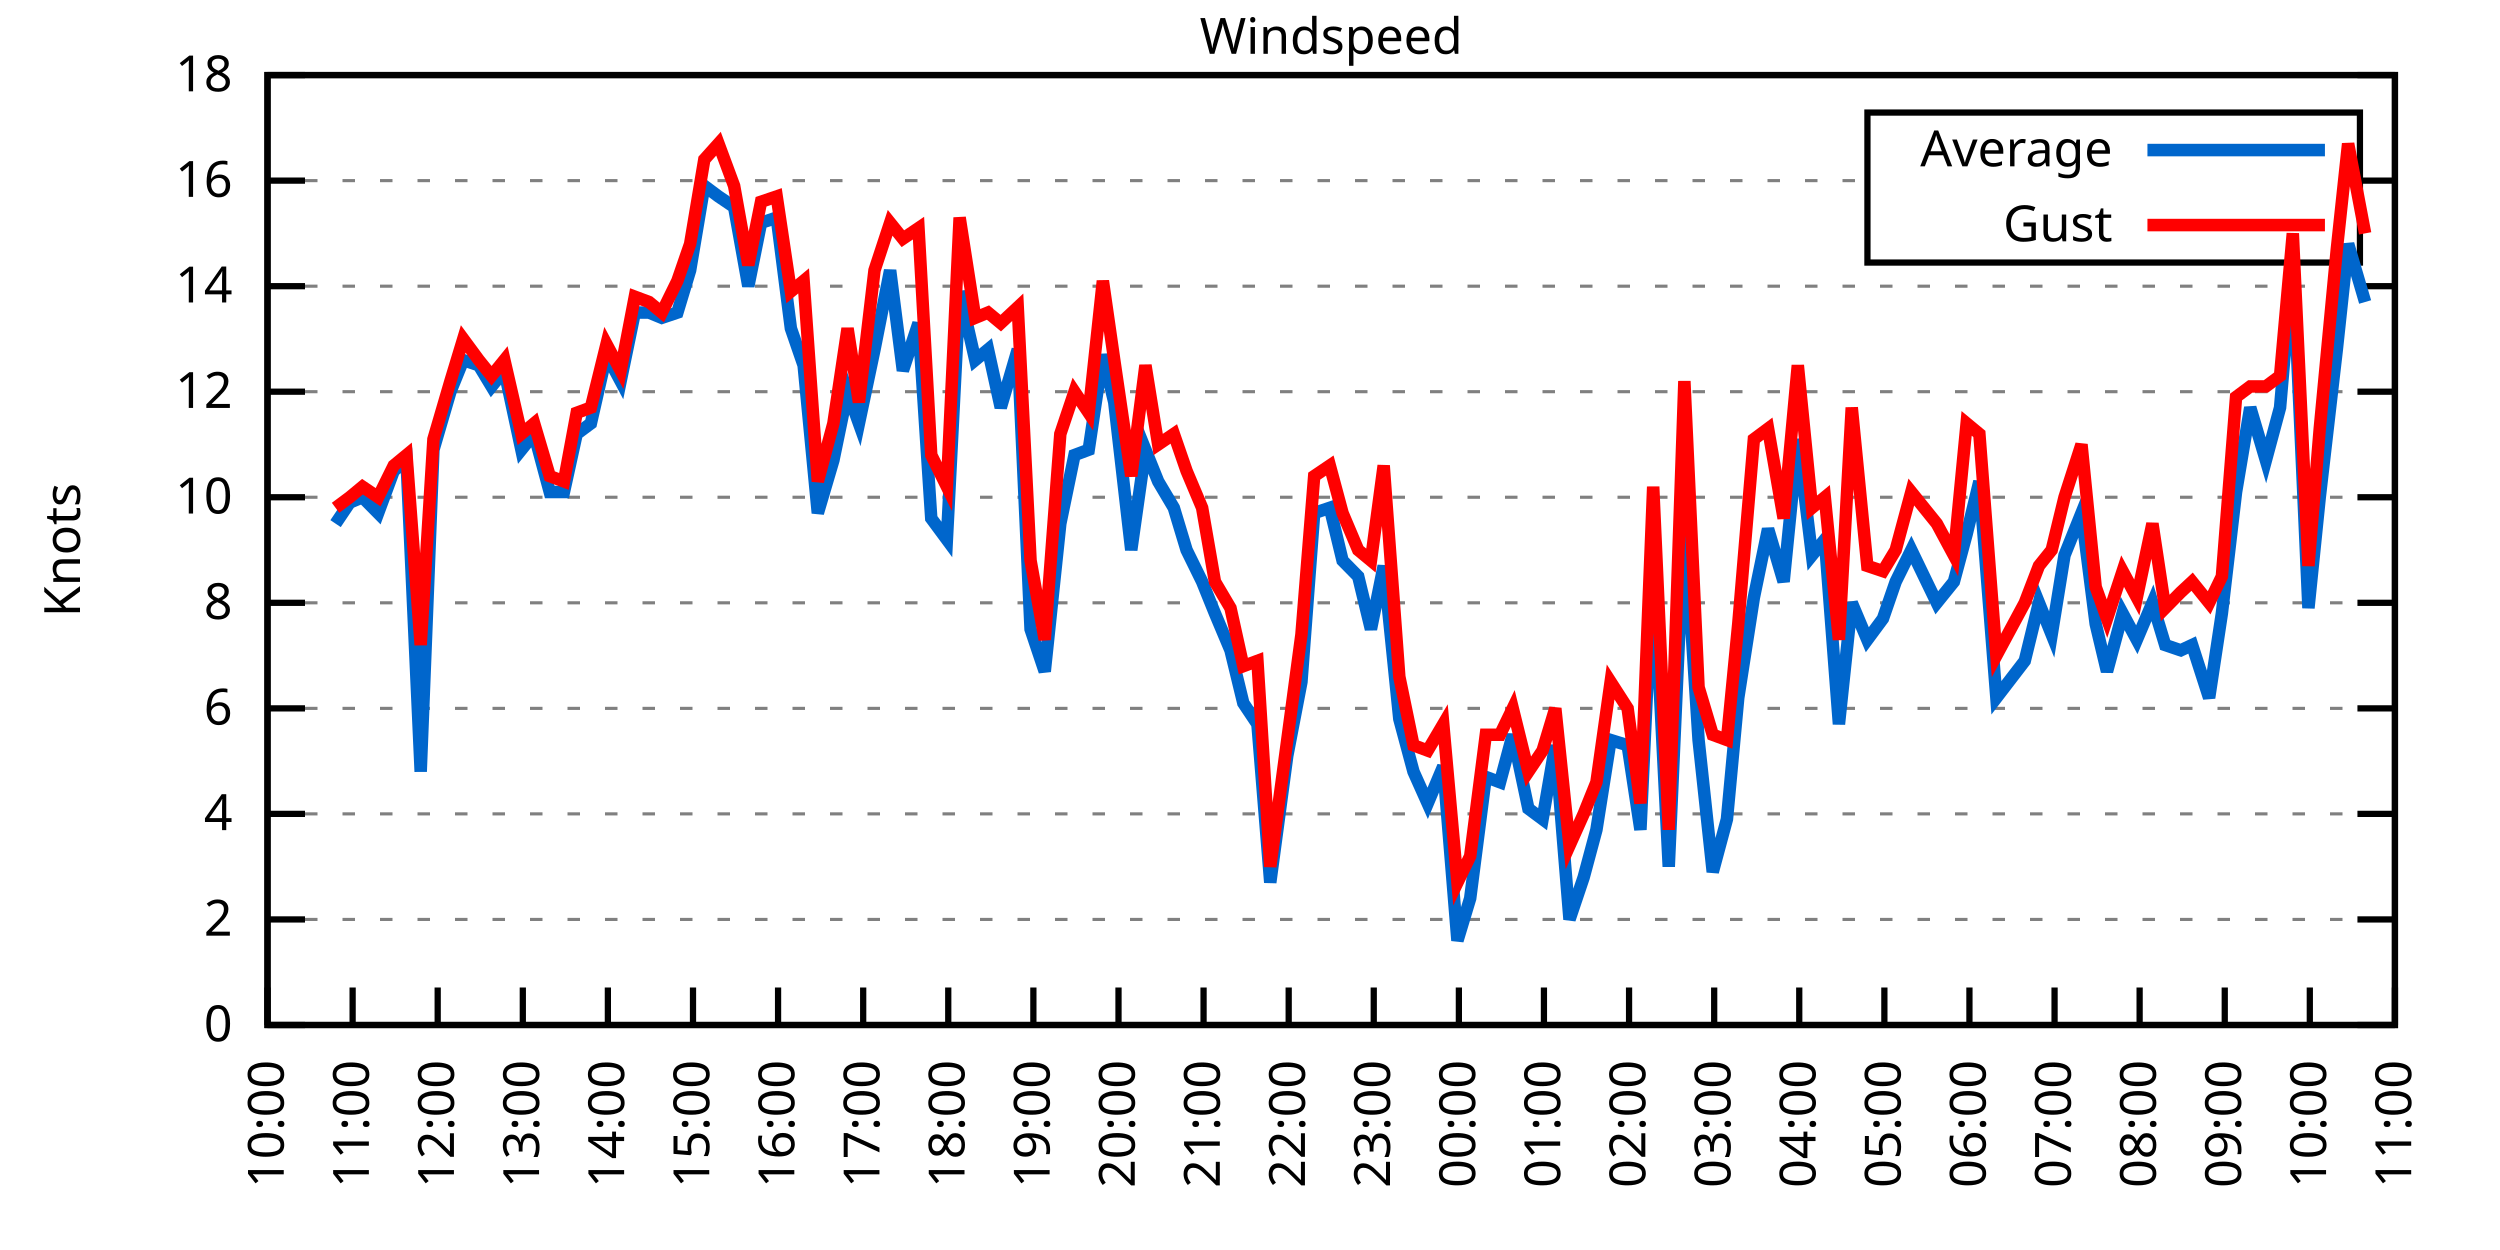
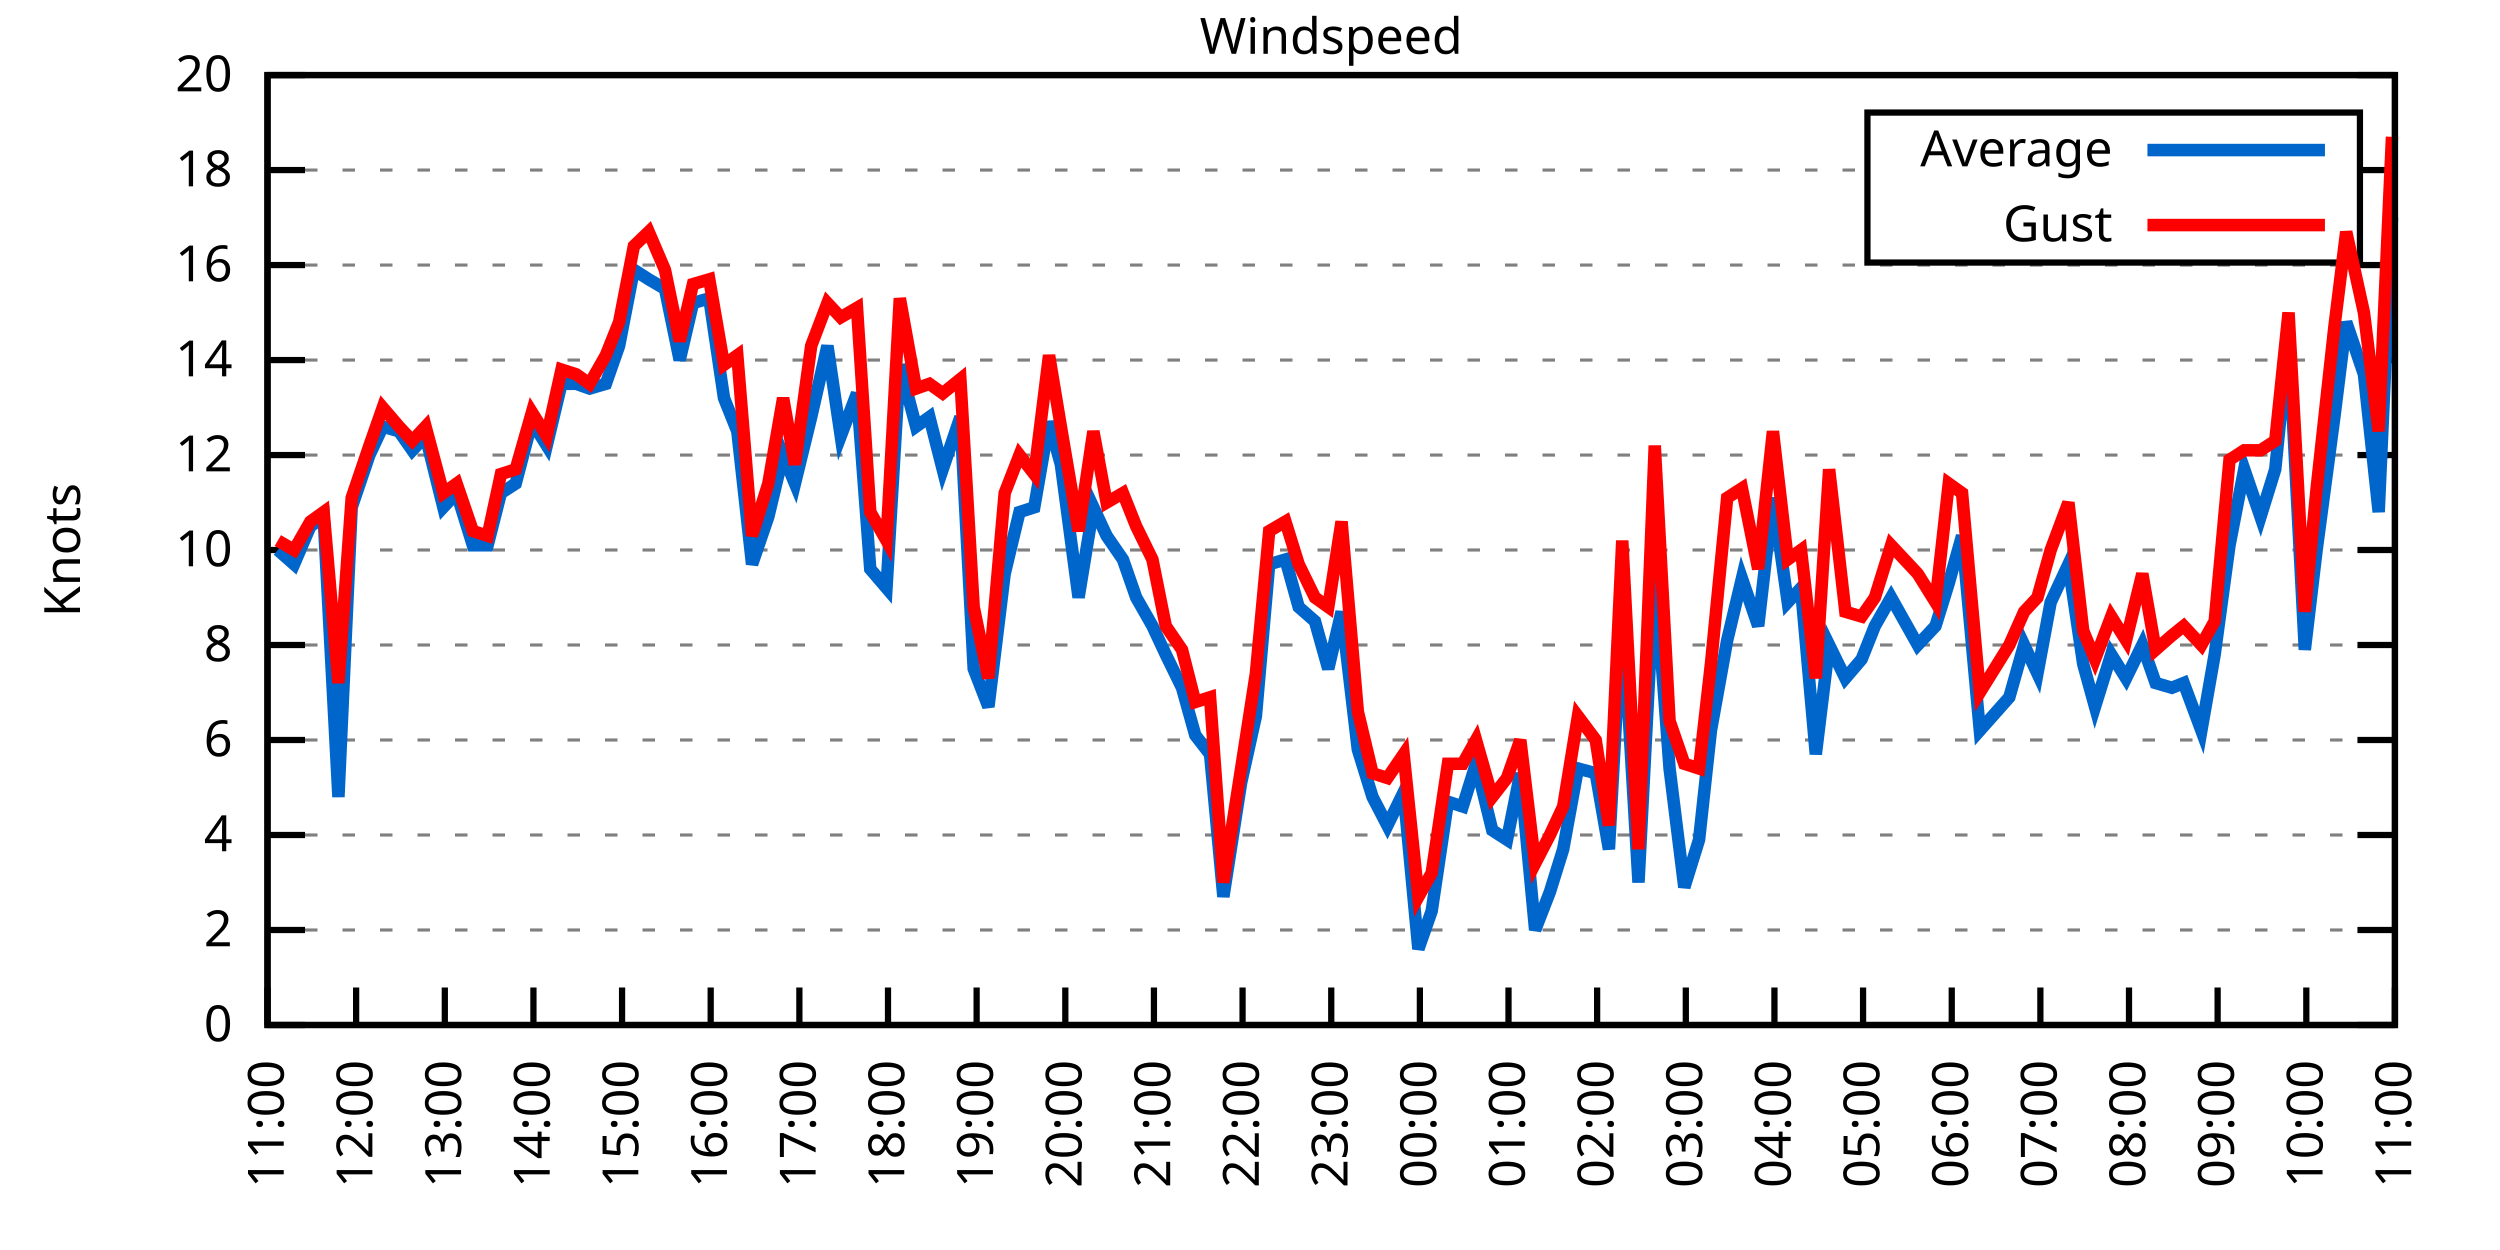
<svg xmlns="http://www.w3.org/2000/svg" xmlns:xlink="http://www.w3.org/1999/xlink" width="400" height="200" viewBox="0 0 400 200">
  <g id="gnuplot_canvas">
    <rect x="0" y="0" width="400" height="200" fill="none" />
    <defs>
      <circle id="gpDot" r="0.5" stroke-width="0.5" stroke="currentColor" />
      <path id="gpPt0" stroke-width="0.333" stroke="currentColor" d="M-1,0 h2 M0,-1 v2" />
      <path id="gpPt1" stroke-width="0.333" stroke="currentColor" d="M-1,-1 L1,1 M1,-1 L-1,1" />
      <path id="gpPt2" stroke-width="0.333" stroke="currentColor" d="M-1,0 L1,0 M0,-1 L0,1 M-1,-1 L1,1 M-1,1 L1,-1" />
      <rect id="gpPt3" stroke-width="0.333" stroke="currentColor" x="-1" y="-1" width="2" height="2" />
      <rect id="gpPt4" stroke-width="0.333" stroke="currentColor" fill="currentColor" x="-1" y="-1" width="2" height="2" />
      <circle id="gpPt5" stroke-width="0.333" stroke="currentColor" cx="0" cy="0" r="1" />
      <use xlink:href="#gpPt5" id="gpPt6" fill="currentColor" stroke="none" />
      <path id="gpPt7" stroke-width="0.333" stroke="currentColor" d="M0,-1.33 L-1.33,0.67 L1.33,0.67 z" />
      <use xlink:href="#gpPt7" id="gpPt8" fill="currentColor" stroke="none" />
      <use xlink:href="#gpPt7" id="gpPt9" stroke="currentColor" transform="rotate(180)" />
      <use xlink:href="#gpPt9" id="gpPt10" fill="currentColor" stroke="none" />
      <use xlink:href="#gpPt3" id="gpPt11" stroke="currentColor" transform="rotate(45)" />
      <use xlink:href="#gpPt11" id="gpPt12" fill="currentColor" stroke="none" />
      <path id="gpPt13" stroke-width="0.333" stroke="currentColor" d="M0,1.330 L1.265,0.411 L0.782,-1.067 L-0.782,-1.076 L-1.265,0.411 z" />
      <use xlink:href="#gpPt13" id="gpPt14" fill="currentColor" stroke="none" />
      <filter id="textbox" filterUnits="objectBoundingBox" x="0" y="0" height="1" width="1">
        <feFlood flood-color="white" flood-opacity="1" result="bgnd" />
        <feComposite in="SourceGraphic" in2="bgnd" operator="atop" />
      </filter>
      <filter id="greybox" filterUnits="objectBoundingBox" x="0" y="0" height="1" width="1">
        <feFlood flood-color="lightgrey" flood-opacity="1" result="grey" />
        <feComposite in="SourceGraphic" in2="grey" operator="atop" />
      </filter>
    </defs>
    <g fill="none" color="white" stroke="currentColor" stroke-width="1.00" stroke-linecap="butt" stroke-linejoin="miter">
</g>
    <g fill="none" color="black" stroke="currentColor" stroke-width="1.00" stroke-linecap="butt" stroke-linejoin="miter">
      <g stroke="none" shape-rendering="crispEdges">
        <polygon fill="rgb(255, 255, 255)" points="42.80,164.00 383.18,164.00 383.18,12.02 42.80,12.02 " />
      </g>
    </g>
    <g fill="none" color="black" stroke="currentColor" stroke-width="1.00" stroke-linecap="butt" stroke-linejoin="miter">
</g>
    <g fill="none" color="black" stroke="black" stroke-width="0.50" stroke-linecap="butt" stroke-linejoin="miter">
</g>
    <g fill="none" color="gray" stroke="currentColor" stroke-width="0.50" stroke-linecap="butt" stroke-linejoin="miter">
      <path stroke="gray" stroke-dasharray="2,4" class="gridline" d="M42.80,164.00 L383.19,164.00  " />
    </g>
    <g fill="none" color="gray" stroke="gray" stroke-width="1.00" stroke-linecap="butt" stroke-linejoin="miter">
</g>
    <g fill="none" color="black" stroke="currentColor" stroke-width="1.00" stroke-linecap="butt" stroke-linejoin="miter">
      <path stroke="black" d="M42.80,164.00 L48.80,164.00 M383.19,164.00 L377.19,164.00  " />
      <g transform="translate(37.20,166.60)" stroke="none" fill="black" font-family="Sans" font-size="8.00" text-anchor="end">
        <text>
          <tspan font-family="Sans"> 0</tspan>
        </text>
      </g>
    </g>
    <g fill="none" color="black" stroke="currentColor" stroke-width="1.00" stroke-linecap="butt" stroke-linejoin="miter">
</g>
    <g fill="none" color="black" stroke="black" stroke-width="0.50" stroke-linecap="butt" stroke-linejoin="miter">
</g>
    <g fill="none" color="gray" stroke="currentColor" stroke-width="0.50" stroke-linecap="butt" stroke-linejoin="miter">
-       <path stroke="gray" stroke-dasharray="2,4" class="gridline" d="M42.80,147.11 L383.19,147.11  " />
-     </g>
-     <g fill="none" color="gray" stroke="gray" stroke-width="1.00" stroke-linecap="butt" stroke-linejoin="miter">
- </g>
-     <g fill="none" color="black" stroke="currentColor" stroke-width="1.00" stroke-linecap="butt" stroke-linejoin="miter">
-       <path stroke="black" d="M42.80,147.11 L48.80,147.11 M383.19,147.11 L377.19,147.11  " />
-       <g transform="translate(37.20,149.71)" stroke="none" fill="black" font-family="Sans" font-size="8.00" text-anchor="end">
+       <path stroke="gray" stroke-dasharray="2,4" class="gridline" d="M42.80,148.80 L383.19,148.80  " />
+     </g>
+     <g fill="none" color="gray" stroke="gray" stroke-width="1.00" stroke-linecap="butt" stroke-linejoin="miter">
+ </g>
+     <g fill="none" color="black" stroke="currentColor" stroke-width="1.00" stroke-linecap="butt" stroke-linejoin="miter">
+       <path stroke="black" d="M42.80,148.80 L48.80,148.80 M383.19,148.80 L377.19,148.80  " />
+       <g transform="translate(37.20,151.40)" stroke="none" fill="black" font-family="Sans" font-size="8.00" text-anchor="end">
        <text>
          <tspan font-family="Sans"> 2</tspan>
        </text>
      </g>
    </g>
    <g fill="none" color="black" stroke="currentColor" stroke-width="1.00" stroke-linecap="butt" stroke-linejoin="miter">
</g>
    <g fill="none" color="black" stroke="black" stroke-width="0.50" stroke-linecap="butt" stroke-linejoin="miter">
</g>
    <g fill="none" color="gray" stroke="currentColor" stroke-width="0.50" stroke-linecap="butt" stroke-linejoin="miter">
-       <path stroke="gray" stroke-dasharray="2,4" class="gridline" d="M42.80,130.22 L383.19,130.22  " />
-     </g>
-     <g fill="none" color="gray" stroke="gray" stroke-width="1.00" stroke-linecap="butt" stroke-linejoin="miter">
- </g>
-     <g fill="none" color="black" stroke="currentColor" stroke-width="1.00" stroke-linecap="butt" stroke-linejoin="miter">
-       <path stroke="black" d="M42.80,130.22 L48.80,130.22 M383.19,130.22 L377.19,130.22  " />
-       <g transform="translate(37.20,132.82)" stroke="none" fill="black" font-family="Sans" font-size="8.00" text-anchor="end">
+       <path stroke="gray" stroke-dasharray="2,4" class="gridline" d="M42.80,133.60 L383.19,133.60  " />
+     </g>
+     <g fill="none" color="gray" stroke="gray" stroke-width="1.00" stroke-linecap="butt" stroke-linejoin="miter">
+ </g>
+     <g fill="none" color="black" stroke="currentColor" stroke-width="1.00" stroke-linecap="butt" stroke-linejoin="miter">
+       <path stroke="black" d="M42.80,133.60 L48.80,133.60 M383.19,133.60 L377.19,133.60  " />
+       <g transform="translate(37.20,136.20)" stroke="none" fill="black" font-family="Sans" font-size="8.00" text-anchor="end">
        <text>
          <tspan font-family="Sans"> 4</tspan>
        </text>
      </g>
    </g>
    <g fill="none" color="black" stroke="currentColor" stroke-width="1.00" stroke-linecap="butt" stroke-linejoin="miter">
</g>
    <g fill="none" color="black" stroke="black" stroke-width="0.50" stroke-linecap="butt" stroke-linejoin="miter">
</g>
    <g fill="none" color="gray" stroke="currentColor" stroke-width="0.50" stroke-linecap="butt" stroke-linejoin="miter">
-       <path stroke="gray" stroke-dasharray="2,4" class="gridline" d="M42.80,113.34 L383.19,113.34  " />
-     </g>
-     <g fill="none" color="gray" stroke="gray" stroke-width="1.00" stroke-linecap="butt" stroke-linejoin="miter">
- </g>
-     <g fill="none" color="black" stroke="currentColor" stroke-width="1.00" stroke-linecap="butt" stroke-linejoin="miter">
-       <path stroke="black" d="M42.80,113.34 L48.80,113.34 M383.19,113.34 L377.19,113.34  " />
-       <g transform="translate(37.20,115.94)" stroke="none" fill="black" font-family="Sans" font-size="8.00" text-anchor="end">
+       <path stroke="gray" stroke-dasharray="2,4" class="gridline" d="M42.80,118.40 L383.19,118.40  " />
+     </g>
+     <g fill="none" color="gray" stroke="gray" stroke-width="1.00" stroke-linecap="butt" stroke-linejoin="miter">
+ </g>
+     <g fill="none" color="black" stroke="currentColor" stroke-width="1.00" stroke-linecap="butt" stroke-linejoin="miter">
+       <path stroke="black" d="M42.80,118.40 L48.80,118.40 M383.19,118.40 L377.19,118.40  " />
+       <g transform="translate(37.20,121.00)" stroke="none" fill="black" font-family="Sans" font-size="8.00" text-anchor="end">
        <text>
          <tspan font-family="Sans"> 6</tspan>
        </text>
      </g>
    </g>
    <g fill="none" color="black" stroke="currentColor" stroke-width="1.00" stroke-linecap="butt" stroke-linejoin="miter">
</g>
    <g fill="none" color="black" stroke="black" stroke-width="0.50" stroke-linecap="butt" stroke-linejoin="miter">
</g>
    <g fill="none" color="gray" stroke="currentColor" stroke-width="0.50" stroke-linecap="butt" stroke-linejoin="miter">
-       <path stroke="gray" stroke-dasharray="2,4" class="gridline" d="M42.80,96.45 L383.19,96.45  " />
-     </g>
-     <g fill="none" color="gray" stroke="gray" stroke-width="1.00" stroke-linecap="butt" stroke-linejoin="miter">
- </g>
-     <g fill="none" color="black" stroke="currentColor" stroke-width="1.00" stroke-linecap="butt" stroke-linejoin="miter">
-       <path stroke="black" d="M42.80,96.45 L48.80,96.45 M383.19,96.45 L377.19,96.45  " />
-       <g transform="translate(37.20,99.05)" stroke="none" fill="black" font-family="Sans" font-size="8.00" text-anchor="end">
+       <path stroke="gray" stroke-dasharray="2,4" class="gridline" d="M42.80,103.20 L383.19,103.20  " />
+     </g>
+     <g fill="none" color="gray" stroke="gray" stroke-width="1.00" stroke-linecap="butt" stroke-linejoin="miter">
+ </g>
+     <g fill="none" color="black" stroke="currentColor" stroke-width="1.00" stroke-linecap="butt" stroke-linejoin="miter">
+       <path stroke="black" d="M42.80,103.20 L48.80,103.20 M383.19,103.20 L377.19,103.20  " />
+       <g transform="translate(37.20,105.80)" stroke="none" fill="black" font-family="Sans" font-size="8.00" text-anchor="end">
        <text>
          <tspan font-family="Sans"> 8</tspan>
        </text>
      </g>
    </g>
    <g fill="none" color="black" stroke="currentColor" stroke-width="1.00" stroke-linecap="butt" stroke-linejoin="miter">
</g>
    <g fill="none" color="black" stroke="black" stroke-width="0.50" stroke-linecap="butt" stroke-linejoin="miter">
</g>
    <g fill="none" color="gray" stroke="currentColor" stroke-width="0.50" stroke-linecap="butt" stroke-linejoin="miter">
-       <path stroke="gray" stroke-dasharray="2,4" class="gridline" d="M42.80,79.56 L383.19,79.56  " />
-     </g>
-     <g fill="none" color="gray" stroke="gray" stroke-width="1.00" stroke-linecap="butt" stroke-linejoin="miter">
- </g>
-     <g fill="none" color="black" stroke="currentColor" stroke-width="1.00" stroke-linecap="butt" stroke-linejoin="miter">
-       <path stroke="black" d="M42.80,79.56 L48.80,79.56 M383.19,79.56 L377.19,79.56  " />
-       <g transform="translate(37.20,82.16)" stroke="none" fill="black" font-family="Sans" font-size="8.00" text-anchor="end">
+       <path stroke="gray" stroke-dasharray="2,4" class="gridline" d="M42.80,88.00 L383.19,88.00  " />
+     </g>
+     <g fill="none" color="gray" stroke="gray" stroke-width="1.00" stroke-linecap="butt" stroke-linejoin="miter">
+ </g>
+     <g fill="none" color="black" stroke="currentColor" stroke-width="1.00" stroke-linecap="butt" stroke-linejoin="miter">
+       <path stroke="black" d="M42.80,88.00 L48.80,88.00 M383.19,88.00 L377.19,88.00  " />
+       <g transform="translate(37.20,90.60)" stroke="none" fill="black" font-family="Sans" font-size="8.00" text-anchor="end">
        <text>
          <tspan font-family="Sans"> 10</tspan>
        </text>
      </g>
    </g>
    <g fill="none" color="black" stroke="currentColor" stroke-width="1.00" stroke-linecap="butt" stroke-linejoin="miter">
</g>
    <g fill="none" color="black" stroke="black" stroke-width="0.50" stroke-linecap="butt" stroke-linejoin="miter">
</g>
    <g fill="none" color="gray" stroke="currentColor" stroke-width="0.50" stroke-linecap="butt" stroke-linejoin="miter">
-       <path stroke="gray" stroke-dasharray="2,4" class="gridline" d="M42.80,62.67 L383.19,62.67  " />
-     </g>
-     <g fill="none" color="gray" stroke="gray" stroke-width="1.00" stroke-linecap="butt" stroke-linejoin="miter">
- </g>
-     <g fill="none" color="black" stroke="currentColor" stroke-width="1.00" stroke-linecap="butt" stroke-linejoin="miter">
-       <path stroke="black" d="M42.80,62.67 L48.80,62.67 M383.19,62.67 L377.19,62.67  " />
-       <g transform="translate(37.20,65.27)" stroke="none" fill="black" font-family="Sans" font-size="8.00" text-anchor="end">
+       <path stroke="gray" stroke-dasharray="2,4" class="gridline" d="M42.80,72.81 L383.19,72.81  " />
+     </g>
+     <g fill="none" color="gray" stroke="gray" stroke-width="1.00" stroke-linecap="butt" stroke-linejoin="miter">
+ </g>
+     <g fill="none" color="black" stroke="currentColor" stroke-width="1.00" stroke-linecap="butt" stroke-linejoin="miter">
+       <path stroke="black" d="M42.80,72.81 L48.80,72.81 M383.19,72.81 L377.19,72.81  " />
+       <g transform="translate(37.20,75.41)" stroke="none" fill="black" font-family="Sans" font-size="8.00" text-anchor="end">
        <text>
          <tspan font-family="Sans"> 12</tspan>
        </text>
      </g>
    </g>
    <g fill="none" color="black" stroke="currentColor" stroke-width="1.00" stroke-linecap="butt" stroke-linejoin="miter">
</g>
    <g fill="none" color="black" stroke="black" stroke-width="0.50" stroke-linecap="butt" stroke-linejoin="miter">
</g>
    <g fill="none" color="gray" stroke="currentColor" stroke-width="0.50" stroke-linecap="butt" stroke-linejoin="miter">
-       <path stroke="gray" stroke-dasharray="2,4" class="gridline" d="M42.80,45.79 L383.19,45.79  " />
-     </g>
-     <g fill="none" color="gray" stroke="gray" stroke-width="1.00" stroke-linecap="butt" stroke-linejoin="miter">
- </g>
-     <g fill="none" color="black" stroke="currentColor" stroke-width="1.00" stroke-linecap="butt" stroke-linejoin="miter">
-       <path stroke="black" d="M42.80,45.79 L48.80,45.79 M383.19,45.79 L377.19,45.79  " />
-       <g transform="translate(37.20,48.39)" stroke="none" fill="black" font-family="Sans" font-size="8.00" text-anchor="end">
+       <path stroke="gray" stroke-dasharray="2,4" class="gridline" d="M42.80,57.61 L383.19,57.61  " />
+     </g>
+     <g fill="none" color="gray" stroke="gray" stroke-width="1.00" stroke-linecap="butt" stroke-linejoin="miter">
+ </g>
+     <g fill="none" color="black" stroke="currentColor" stroke-width="1.00" stroke-linecap="butt" stroke-linejoin="miter">
+       <path stroke="black" d="M42.80,57.61 L48.80,57.61 M383.19,57.61 L377.19,57.61  " />
+       <g transform="translate(37.20,60.21)" stroke="none" fill="black" font-family="Sans" font-size="8.00" text-anchor="end">
        <text>
          <tspan font-family="Sans"> 14</tspan>
        </text>
      </g>
    </g>
    <g fill="none" color="black" stroke="currentColor" stroke-width="1.00" stroke-linecap="butt" stroke-linejoin="miter">
</g>
    <g fill="none" color="black" stroke="black" stroke-width="0.50" stroke-linecap="butt" stroke-linejoin="miter">
</g>
    <g fill="none" color="gray" stroke="currentColor" stroke-width="0.50" stroke-linecap="butt" stroke-linejoin="miter">
-       <path stroke="gray" stroke-dasharray="2,4" class="gridline" d="M42.80,28.90 L298.79,28.90 M377.59,28.90 L383.19,28.90  " />
-     </g>
-     <g fill="none" color="gray" stroke="gray" stroke-width="1.00" stroke-linecap="butt" stroke-linejoin="miter">
- </g>
-     <g fill="none" color="black" stroke="currentColor" stroke-width="1.00" stroke-linecap="butt" stroke-linejoin="miter">
-       <path stroke="black" d="M42.80,28.90 L48.80,28.90 M383.19,28.90 L377.19,28.90  " />
-       <g transform="translate(37.20,31.50)" stroke="none" fill="black" font-family="Sans" font-size="8.00" text-anchor="end">
+       <path stroke="gray" stroke-dasharray="2,4" class="gridline" d="M42.80,42.41 L383.19,42.41  " />
+     </g>
+     <g fill="none" color="gray" stroke="gray" stroke-width="1.00" stroke-linecap="butt" stroke-linejoin="miter">
+ </g>
+     <g fill="none" color="black" stroke="currentColor" stroke-width="1.00" stroke-linecap="butt" stroke-linejoin="miter">
+       <path stroke="black" d="M42.80,42.41 L48.80,42.41 M383.19,42.41 L377.19,42.41  " />
+       <g transform="translate(37.20,45.01)" stroke="none" fill="black" font-family="Sans" font-size="8.00" text-anchor="end">
        <text>
          <tspan font-family="Sans"> 16</tspan>
+         </text>
+       </g>
+     </g>
+     <g fill="none" color="black" stroke="currentColor" stroke-width="1.00" stroke-linecap="butt" stroke-linejoin="miter">
+ </g>
+     <g fill="none" color="black" stroke="black" stroke-width="0.50" stroke-linecap="butt" stroke-linejoin="miter">
+ </g>
+     <g fill="none" color="gray" stroke="currentColor" stroke-width="0.50" stroke-linecap="butt" stroke-linejoin="miter">
+       <path stroke="gray" stroke-dasharray="2,4" class="gridline" d="M42.80,27.21 L298.79,27.21 M377.59,27.21 L383.19,27.21  " />
+     </g>
+     <g fill="none" color="gray" stroke="gray" stroke-width="1.00" stroke-linecap="butt" stroke-linejoin="miter">
+ </g>
+     <g fill="none" color="black" stroke="currentColor" stroke-width="1.00" stroke-linecap="butt" stroke-linejoin="miter">
+       <path stroke="black" d="M42.80,27.21 L48.80,27.21 M383.19,27.21 L377.19,27.21  " />
+       <g transform="translate(37.20,29.81)" stroke="none" fill="black" font-family="Sans" font-size="8.00" text-anchor="end">
+         <text>
+           <tspan font-family="Sans"> 18</tspan>
        </text>
      </g>
    </g>
    <g fill="none" color="black" stroke="currentColor" stroke-width="1.00" stroke-linecap="butt" stroke-linejoin="miter">
</g>
    <g fill="none" color="black" stroke="black" stroke-width="0.50" stroke-linecap="butt" stroke-linejoin="miter">
</g>
    <g fill="none" color="gray" stroke="currentColor" stroke-width="0.50" stroke-linecap="butt" stroke-linejoin="miter">
      <path stroke="gray" stroke-dasharray="2,4" class="gridline" d="M42.80,12.01 L383.19,12.01  " />
    </g>
    <g fill="none" color="gray" stroke="gray" stroke-width="1.00" stroke-linecap="butt" stroke-linejoin="miter">
</g>
    <g fill="none" color="black" stroke="currentColor" stroke-width="1.00" stroke-linecap="butt" stroke-linejoin="miter">
      <path stroke="black" d="M42.80,12.01 L48.80,12.01 M383.19,12.01 L377.19,12.01  " />
      <g transform="translate(37.20,14.61)" stroke="none" fill="black" font-family="Sans" font-size="8.00" text-anchor="end">
        <text>
-           <tspan font-family="Sans"> 18</tspan>
+           <tspan font-family="Sans"> 20</tspan>
        </text>
      </g>
    </g>
    <g fill="none" color="black" stroke="currentColor" stroke-width="1.00" stroke-linecap="butt" stroke-linejoin="miter">
      <path stroke="black" d="M42.80,164.00 L42.80,158.00  " />
      <g transform="translate(45.40,169.60) rotate(270.00)" stroke="none" fill="black" font-family="Sans" font-size="8.00" text-anchor="end">
        <text>
-           <tspan font-family="Sans">10:00</tspan>
-         </text>
-       </g>
-     </g>
-     <g fill="none" color="black" stroke="currentColor" stroke-width="1.00" stroke-linecap="butt" stroke-linejoin="miter">
-       <path stroke="black" d="M56.42,164.00 L56.42,158.00  " />
-       <g transform="translate(59.02,169.60) rotate(270.00)" stroke="none" fill="black" font-family="Sans" font-size="8.00" text-anchor="end">
-         <text>
          <tspan font-family="Sans">11:00</tspan>
        </text>
      </g>
    </g>
    <g fill="none" color="black" stroke="currentColor" stroke-width="1.00" stroke-linecap="butt" stroke-linejoin="miter">
-       <path stroke="black" d="M70.03,164.00 L70.03,158.00  " />
-       <g transform="translate(72.63,169.60) rotate(270.00)" stroke="none" fill="black" font-family="Sans" font-size="8.00" text-anchor="end">
+       <path stroke="black" d="M56.98,164.00 L56.98,158.00  " />
+       <g transform="translate(59.58,169.60) rotate(270.00)" stroke="none" fill="black" font-family="Sans" font-size="8.00" text-anchor="end">
        <text>
          <tspan font-family="Sans">12:00</tspan>
        </text>
      </g>
    </g>
    <g fill="none" color="black" stroke="currentColor" stroke-width="1.00" stroke-linecap="butt" stroke-linejoin="miter">
-       <path stroke="black" d="M83.65,164.00 L83.65,158.00  " />
-       <g transform="translate(86.25,169.60) rotate(270.00)" stroke="none" fill="black" font-family="Sans" font-size="8.00" text-anchor="end">
+       <path stroke="black" d="M71.17,164.00 L71.17,158.00  " />
+       <g transform="translate(73.77,169.60) rotate(270.00)" stroke="none" fill="black" font-family="Sans" font-size="8.00" text-anchor="end">
        <text>
          <tspan font-family="Sans">13:00</tspan>
        </text>
      </g>
    </g>
    <g fill="none" color="black" stroke="currentColor" stroke-width="1.00" stroke-linecap="butt" stroke-linejoin="miter">
-       <path stroke="black" d="M97.26,164.00 L97.26,158.00  " />
-       <g transform="translate(99.86,169.60) rotate(270.00)" stroke="none" fill="black" font-family="Sans" font-size="8.00" text-anchor="end">
+       <path stroke="black" d="M85.35,164.00 L85.35,158.00  " />
+       <g transform="translate(87.95,169.60) rotate(270.00)" stroke="none" fill="black" font-family="Sans" font-size="8.00" text-anchor="end">
        <text>
          <tspan font-family="Sans">14:00</tspan>
        </text>
      </g>
    </g>
    <g fill="none" color="black" stroke="currentColor" stroke-width="1.00" stroke-linecap="butt" stroke-linejoin="miter">
-       <path stroke="black" d="M110.88,164.00 L110.88,158.00  " />
-       <g transform="translate(113.48,169.60) rotate(270.00)" stroke="none" fill="black" font-family="Sans" font-size="8.00" text-anchor="end">
+       <path stroke="black" d="M99.53,164.00 L99.53,158.00  " />
+       <g transform="translate(102.13,169.60) rotate(270.00)" stroke="none" fill="black" font-family="Sans" font-size="8.00" text-anchor="end">
        <text>
          <tspan font-family="Sans">15:00</tspan>
        </text>
      </g>
    </g>
    <g fill="none" color="black" stroke="currentColor" stroke-width="1.00" stroke-linecap="butt" stroke-linejoin="miter">
-       <path stroke="black" d="M124.49,164.00 L124.49,158.00  " />
-       <g transform="translate(127.09,169.60) rotate(270.00)" stroke="none" fill="black" font-family="Sans" font-size="8.00" text-anchor="end">
+       <path stroke="black" d="M113.71,164.00 L113.71,158.00  " />
+       <g transform="translate(116.31,169.60) rotate(270.00)" stroke="none" fill="black" font-family="Sans" font-size="8.00" text-anchor="end">
        <text>
          <tspan font-family="Sans">16:00</tspan>
        </text>
      </g>
    </g>
    <g fill="none" color="black" stroke="currentColor" stroke-width="1.00" stroke-linecap="butt" stroke-linejoin="miter">
-       <path stroke="black" d="M138.11,164.00 L138.11,158.00  " />
-       <g transform="translate(140.71,169.60) rotate(270.00)" stroke="none" fill="black" font-family="Sans" font-size="8.00" text-anchor="end">
+       <path stroke="black" d="M127.90,164.00 L127.90,158.00  " />
+       <g transform="translate(130.50,169.60) rotate(270.00)" stroke="none" fill="black" font-family="Sans" font-size="8.00" text-anchor="end">
        <text>
          <tspan font-family="Sans">17:00</tspan>
        </text>
      </g>
    </g>
    <g fill="none" color="black" stroke="currentColor" stroke-width="1.00" stroke-linecap="butt" stroke-linejoin="miter">
-       <path stroke="black" d="M151.72,164.00 L151.72,158.00  " />
-       <g transform="translate(154.32,169.60) rotate(270.00)" stroke="none" fill="black" font-family="Sans" font-size="8.00" text-anchor="end">
+       <path stroke="black" d="M142.08,164.00 L142.08,158.00  " />
+       <g transform="translate(144.68,169.60) rotate(270.00)" stroke="none" fill="black" font-family="Sans" font-size="8.00" text-anchor="end">
        <text>
          <tspan font-family="Sans">18:00</tspan>
        </text>
      </g>
    </g>
    <g fill="none" color="black" stroke="currentColor" stroke-width="1.00" stroke-linecap="butt" stroke-linejoin="miter">
-       <path stroke="black" d="M165.34,164.00 L165.34,158.00  " />
-       <g transform="translate(167.94,169.60) rotate(270.00)" stroke="none" fill="black" font-family="Sans" font-size="8.00" text-anchor="end">
+       <path stroke="black" d="M156.26,164.00 L156.26,158.00  " />
+       <g transform="translate(158.86,169.60) rotate(270.00)" stroke="none" fill="black" font-family="Sans" font-size="8.00" text-anchor="end">
        <text>
          <tspan font-family="Sans">19:00</tspan>
        </text>
      </g>
    </g>
    <g fill="none" color="black" stroke="currentColor" stroke-width="1.00" stroke-linecap="butt" stroke-linejoin="miter">
-       <path stroke="black" d="M178.96,164.00 L178.96,158.00  " />
-       <g transform="translate(181.56,169.60) rotate(270.00)" stroke="none" fill="black" font-family="Sans" font-size="8.00" text-anchor="end">
+       <path stroke="black" d="M170.45,164.00 L170.45,158.00  " />
+       <g transform="translate(173.05,169.60) rotate(270.00)" stroke="none" fill="black" font-family="Sans" font-size="8.00" text-anchor="end">
        <text>
          <tspan font-family="Sans">20:00</tspan>
        </text>
      </g>
    </g>
    <g fill="none" color="black" stroke="currentColor" stroke-width="1.00" stroke-linecap="butt" stroke-linejoin="miter">
-       <path stroke="black" d="M192.57,164.00 L192.57,158.00  " />
-       <g transform="translate(195.17,169.60) rotate(270.00)" stroke="none" fill="black" font-family="Sans" font-size="8.00" text-anchor="end">
+       <path stroke="black" d="M184.63,164.00 L184.63,158.00  " />
+       <g transform="translate(187.23,169.60) rotate(270.00)" stroke="none" fill="black" font-family="Sans" font-size="8.00" text-anchor="end">
        <text>
          <tspan font-family="Sans">21:00</tspan>
        </text>
      </g>
    </g>
    <g fill="none" color="black" stroke="currentColor" stroke-width="1.00" stroke-linecap="butt" stroke-linejoin="miter">
-       <path stroke="black" d="M206.19,164.00 L206.19,158.00  " />
-       <g transform="translate(208.79,169.60) rotate(270.00)" stroke="none" fill="black" font-family="Sans" font-size="8.00" text-anchor="end">
+       <path stroke="black" d="M198.81,164.00 L198.81,158.00  " />
+       <g transform="translate(201.41,169.60) rotate(270.00)" stroke="none" fill="black" font-family="Sans" font-size="8.00" text-anchor="end">
        <text>
          <tspan font-family="Sans">22:00</tspan>
        </text>
      </g>
    </g>
    <g fill="none" color="black" stroke="currentColor" stroke-width="1.00" stroke-linecap="butt" stroke-linejoin="miter">
-       <path stroke="black" d="M219.80,164.00 L219.80,158.00  " />
-       <g transform="translate(222.40,169.60) rotate(270.00)" stroke="none" fill="black" font-family="Sans" font-size="8.00" text-anchor="end">
+       <path stroke="black" d="M213.00,164.00 L213.00,158.00  " />
+       <g transform="translate(215.60,169.60) rotate(270.00)" stroke="none" fill="black" font-family="Sans" font-size="8.00" text-anchor="end">
        <text>
          <tspan font-family="Sans">23:00</tspan>
        </text>
      </g>
    </g>
    <g fill="none" color="black" stroke="currentColor" stroke-width="1.00" stroke-linecap="butt" stroke-linejoin="miter">
-       <path stroke="black" d="M233.42,164.00 L233.42,158.00  " />
-       <g transform="translate(236.02,169.60) rotate(270.00)" stroke="none" fill="black" font-family="Sans" font-size="8.00" text-anchor="end">
+       <path stroke="black" d="M227.18,164.00 L227.18,158.00  " />
+       <g transform="translate(229.78,169.60) rotate(270.00)" stroke="none" fill="black" font-family="Sans" font-size="8.00" text-anchor="end">
        <text>
          <tspan font-family="Sans">00:00</tspan>
        </text>
      </g>
    </g>
    <g fill="none" color="black" stroke="currentColor" stroke-width="1.00" stroke-linecap="butt" stroke-linejoin="miter">
-       <path stroke="black" d="M247.03,164.00 L247.03,158.00  " />
-       <g transform="translate(249.63,169.60) rotate(270.00)" stroke="none" fill="black" font-family="Sans" font-size="8.00" text-anchor="end">
+       <path stroke="black" d="M241.36,164.00 L241.36,158.00  " />
+       <g transform="translate(243.96,169.60) rotate(270.00)" stroke="none" fill="black" font-family="Sans" font-size="8.00" text-anchor="end">
        <text>
          <tspan font-family="Sans">01:00</tspan>
        </text>
      </g>
    </g>
    <g fill="none" color="black" stroke="currentColor" stroke-width="1.00" stroke-linecap="butt" stroke-linejoin="miter">
-       <path stroke="black" d="M260.65,164.00 L260.65,158.00  " />
-       <g transform="translate(263.25,169.60) rotate(270.00)" stroke="none" fill="black" font-family="Sans" font-size="8.00" text-anchor="end">
+       <path stroke="black" d="M255.54,164.00 L255.54,158.00  " />
+       <g transform="translate(258.14,169.60) rotate(270.00)" stroke="none" fill="black" font-family="Sans" font-size="8.00" text-anchor="end">
        <text>
          <tspan font-family="Sans">02:00</tspan>
        </text>
      </g>
    </g>
    <g fill="none" color="black" stroke="currentColor" stroke-width="1.00" stroke-linecap="butt" stroke-linejoin="miter">
-       <path stroke="black" d="M274.27,164.00 L274.27,158.00  " />
-       <g transform="translate(276.87,169.60) rotate(270.00)" stroke="none" fill="black" font-family="Sans" font-size="8.00" text-anchor="end">
+       <path stroke="black" d="M269.73,164.00 L269.73,158.00  " />
+       <g transform="translate(272.33,169.60) rotate(270.00)" stroke="none" fill="black" font-family="Sans" font-size="8.00" text-anchor="end">
        <text>
          <tspan font-family="Sans">03:00</tspan>
        </text>
      </g>
    </g>
    <g fill="none" color="black" stroke="currentColor" stroke-width="1.00" stroke-linecap="butt" stroke-linejoin="miter">
-       <path stroke="black" d="M287.88,164.00 L287.88,158.00  " />
-       <g transform="translate(290.48,169.60) rotate(270.00)" stroke="none" fill="black" font-family="Sans" font-size="8.00" text-anchor="end">
+       <path stroke="black" d="M283.91,164.00 L283.91,158.00  " />
+       <g transform="translate(286.51,169.60) rotate(270.00)" stroke="none" fill="black" font-family="Sans" font-size="8.00" text-anchor="end">
        <text>
          <tspan font-family="Sans">04:00</tspan>
        </text>
      </g>
    </g>
    <g fill="none" color="black" stroke="currentColor" stroke-width="1.00" stroke-linecap="butt" stroke-linejoin="miter">
-       <path stroke="black" d="M301.50,164.00 L301.50,158.00  " />
-       <g transform="translate(304.10,169.60) rotate(270.00)" stroke="none" fill="black" font-family="Sans" font-size="8.00" text-anchor="end">
+       <path stroke="black" d="M298.09,164.00 L298.09,158.00  " />
+       <g transform="translate(300.69,169.60) rotate(270.00)" stroke="none" fill="black" font-family="Sans" font-size="8.00" text-anchor="end">
        <text>
          <tspan font-family="Sans">05:00</tspan>
        </text>
      </g>
    </g>
    <g fill="none" color="black" stroke="currentColor" stroke-width="1.00" stroke-linecap="butt" stroke-linejoin="miter">
-       <path stroke="black" d="M315.11,164.00 L315.11,158.00  " />
-       <g transform="translate(317.71,169.60) rotate(270.00)" stroke="none" fill="black" font-family="Sans" font-size="8.00" text-anchor="end">
+       <path stroke="black" d="M312.28,164.00 L312.28,158.00  " />
+       <g transform="translate(314.88,169.60) rotate(270.00)" stroke="none" fill="black" font-family="Sans" font-size="8.00" text-anchor="end">
        <text>
          <tspan font-family="Sans">06:00</tspan>
        </text>
      </g>
    </g>
    <g fill="none" color="black" stroke="currentColor" stroke-width="1.00" stroke-linecap="butt" stroke-linejoin="miter">
-       <path stroke="black" d="M328.73,164.00 L328.73,158.00  " />
-       <g transform="translate(331.33,169.60) rotate(270.00)" stroke="none" fill="black" font-family="Sans" font-size="8.00" text-anchor="end">
+       <path stroke="black" d="M326.46,164.00 L326.46,158.00  " />
+       <g transform="translate(329.06,169.60) rotate(270.00)" stroke="none" fill="black" font-family="Sans" font-size="8.00" text-anchor="end">
        <text>
          <tspan font-family="Sans">07:00</tspan>
        </text>
      </g>
    </g>
    <g fill="none" color="black" stroke="currentColor" stroke-width="1.00" stroke-linecap="butt" stroke-linejoin="miter">
-       <path stroke="black" d="M342.34,164.00 L342.34,158.00  " />
-       <g transform="translate(344.94,169.60) rotate(270.00)" stroke="none" fill="black" font-family="Sans" font-size="8.00" text-anchor="end">
+       <path stroke="black" d="M340.64,164.00 L340.64,158.00  " />
+       <g transform="translate(343.24,169.60) rotate(270.00)" stroke="none" fill="black" font-family="Sans" font-size="8.00" text-anchor="end">
        <text>
          <tspan font-family="Sans">08:00</tspan>
        </text>
      </g>
    </g>
    <g fill="none" color="black" stroke="currentColor" stroke-width="1.00" stroke-linecap="butt" stroke-linejoin="miter">
-       <path stroke="black" d="M355.96,164.00 L355.96,158.00  " />
-       <g transform="translate(358.56,169.60) rotate(270.00)" stroke="none" fill="black" font-family="Sans" font-size="8.00" text-anchor="end">
+       <path stroke="black" d="M354.82,164.00 L354.82,158.00  " />
+       <g transform="translate(357.42,169.60) rotate(270.00)" stroke="none" fill="black" font-family="Sans" font-size="8.00" text-anchor="end">
        <text>
          <tspan font-family="Sans">09:00</tspan>
        </text>
      </g>
    </g>
    <g fill="none" color="black" stroke="currentColor" stroke-width="1.00" stroke-linecap="butt" stroke-linejoin="miter">
-       <path stroke="black" d="M369.57,164.00 L369.57,158.00  " />
-       <g transform="translate(372.17,169.60) rotate(270.00)" stroke="none" fill="black" font-family="Sans" font-size="8.00" text-anchor="end">
+       <path stroke="black" d="M369.01,164.00 L369.01,158.00  " />
+       <g transform="translate(371.61,169.60) rotate(270.00)" stroke="none" fill="black" font-family="Sans" font-size="8.00" text-anchor="end">
        <text>
          <tspan font-family="Sans">10:00</tspan>
        </text>
      </g>
    </g>
    <g fill="none" color="black" stroke="currentColor" stroke-width="1.00" stroke-linecap="butt" stroke-linejoin="miter">
      <path stroke="black" d="M383.19,164.00 L383.19,158.00  " />
      <g transform="translate(385.79,169.60) rotate(270.00)" stroke="none" fill="black" font-family="Sans" font-size="8.00" text-anchor="end">
        <text>
          <tspan font-family="Sans">11:00</tspan>
        </text>
      </g>
    </g>
    <g fill="none" color="black" stroke="currentColor" stroke-width="1.00" stroke-linecap="butt" stroke-linejoin="miter">
</g>
    <g fill="none" color="black" stroke="currentColor" stroke-width="1.00" stroke-linecap="butt" stroke-linejoin="miter">
      <path stroke="black" d="M42.80,12.01 L42.80,164.00 L383.19,164.00 L383.19,12.01 L42.80,12.01 Z  " />
    </g>
    <g fill="none" color="black" stroke="currentColor" stroke-width="1.00" stroke-linecap="butt" stroke-linejoin="miter">
</g>
    <g fill="none" color="black" stroke="currentColor" stroke-width="1.00" stroke-linecap="butt" stroke-linejoin="miter">
      <path stroke="black" d="M298.79,42.01 L298.79,18.01 L377.59,18.01 L377.59,42.01 L298.79,42.01 Z  " />
    </g>
    <g id="Windspeed_plot_1">
      <g fill="none" color="white" stroke="black" stroke-width="2.00" stroke-linecap="butt" stroke-linejoin="miter">
</g>
      <g fill="none" color="black" stroke="currentColor" stroke-width="2.00" stroke-linecap="butt" stroke-linejoin="miter">
        <g transform="translate(337.99,26.61)" stroke="none" fill="black" font-family="Sans" font-size="8.00" text-anchor="end">
          <text>
            <tspan font-family="Sans">Average</tspan>
          </text>
        </g>
      </g>
      <g fill="none" color="black" stroke="currentColor" stroke-width="2.00" stroke-linecap="butt" stroke-linejoin="miter">
-         <path stroke="rgb(  0, 102, 204)" d="M343.59,24.01 L371.99,24.01 M53.69,83.78 L55.96,80.41 L58.00,79.56 L60.50,82.09 L63.00,75.34 L65.04,73.65   L67.31,123.47 L69.35,71.96 L72.07,62.67 L74.12,57.61 L76.61,58.45 L78.65,61.83 L80.70,59.30 L83.42,71.96   L85.46,69.43 L87.96,78.72 L90.23,78.72 L92.27,69.43 L94.54,67.74 L97.04,56.76 L99.30,60.98 L101.57,50.01   L103.84,50.01 L105.89,50.85 L108.38,50.01 L110.42,43.25 L112.69,29.74 L114.96,31.43 L117.46,33.12 L119.73,45.79   L121.77,35.65 L124.27,34.81 L126.54,52.54 L128.58,58.45 L130.85,82.09 L133.34,73.65 L135.61,62.67 L137.43,67.74   L139.92,55.92 L142.42,43.25 L144.46,59.30 L146.96,51.70 L149.00,82.94 L151.50,86.32 L153.54,46.63 L156.04,57.61   L158.08,55.92 L160.12,65.21 L162.84,55.92 L164.89,100.67 L167.16,107.43 L169.65,83.78 L171.92,72.81 L174.19,71.96   L176.46,56.76 L178.28,64.36 L181.00,88.00 L183.27,71.96 L185.31,77.03 L187.81,81.25 L189.85,88.00 L192.34,93.07   L194.39,98.14 L196.88,104.05 L198.93,112.49 L201.19,115.87 L203.24,141.20 L205.96,120.94 L208.23,109.11 L210.27,82.09   L212.77,81.25 L214.81,89.69 L217.31,92.23 L219.35,100.67 L221.39,90.54 L223.89,115.03 L226.16,123.47 L228.43,128.54   L230.92,122.62 L233.19,150.49 L235.23,143.73 L237.73,124.31 L240.00,125.16 L242.04,117.56 L244.54,129.38 L246.81,131.07   L248.85,119.25 L251.12,147.11 L253.39,140.36 L255.43,132.76 L257.70,118.40 L260.42,119.25 L262.47,132.76 L264.51,89.69   L267.00,138.67 L269.50,82.94 L271.77,118.40 L274.04,139.51 L276.31,131.07 L278.12,111.65 L280.62,95.60 L282.89,84.63   L285.38,93.07 L287.65,70.27 L289.92,88.85 L291.97,86.32 L294.23,115.87 L296.28,96.45 L298.77,102.36 L301.27,98.98   L303.31,93.07 L305.81,88.00 L307.85,92.23 L309.89,96.45 L312.62,93.07 L314.66,85.47 L316.70,77.03 L319.42,111.65   L323.96,105.74 L326.23,96.45 L328.27,101.52 L330.32,88.85 L333.04,82.09 L335.31,99.83 L337.12,107.43 L339.62,98.14   L341.89,102.36 L344.39,96.45 L346.43,103.20 L348.92,104.05 L350.74,103.20 L353.46,111.65 L355.50,98.14 L357.77,78.72   L360.04,65.21 L362.54,73.65 L364.81,65.21 L366.85,41.56 L369.35,97.29 L371.16,79.56 L373.89,55.92 L375.70,39.03   L378.42,48.32  " />
+         <path stroke="rgb(  0, 102, 204)" d="M343.59,24.01 L371.99,24.01 M44.45,88.00 L47.05,90.28 L49.66,84.21 L51.78,82.69 L54.15,127.52 L56.27,81.17   L59.11,72.81 L61.24,68.25 L63.84,69.01 L65.97,72.05 L68.09,69.77 L70.93,81.17 L73.06,78.89 L75.66,87.25   L78.02,87.25 L80.15,78.89 L82.51,77.37 L85.11,67.49 L87.48,71.29 L89.84,61.41 L92.20,61.41 L94.33,62.17   L96.93,61.41 L99.06,55.33 L101.42,43.17 L103.79,44.69 L106.39,46.21 L108.75,57.61 L110.88,48.49 L113.48,47.73   L115.84,63.69 L117.97,69.01 L120.33,90.28 L122.93,82.69 L125.30,72.81 L127.19,77.37 L129.79,66.73 L132.39,55.33   L134.52,69.77 L137.12,62.93 L139.24,91.04 L141.84,94.08 L143.97,58.37 L146.57,68.25 L148.70,66.73 L150.83,75.09   L153.66,66.73 L155.79,107.00 L158.15,113.08 L160.75,91.80 L163.12,81.93 L165.48,81.17 L167.85,67.49 L169.74,74.33   L172.57,95.60 L174.94,81.17 L177.06,85.73 L179.67,89.52 L181.79,95.60 L184.39,100.16 L186.52,104.72 L189.12,110.04   L191.25,117.64 L193.61,120.68 L195.74,143.48 L198.58,125.24 L200.94,114.60 L203.07,90.28 L205.67,89.52 L207.79,97.12   L210.39,99.40 L212.52,107.00 L214.65,97.88 L217.25,119.92 L219.61,127.52 L221.98,132.08 L224.58,126.76 L226.94,151.84   L229.07,145.76 L231.67,128.28 L234.03,129.04 L236.16,122.20 L238.76,132.84 L241.12,134.36 L243.25,123.72 L245.62,148.80   L247.98,142.72 L250.11,135.88 L252.47,122.96 L255.31,123.72 L257.43,135.88 L259.56,97.12 L262.16,141.20 L264.76,91.04   L267.13,122.96 L269.49,141.96 L271.85,134.36 L273.75,116.88 L276.35,102.44 L278.71,92.56 L281.31,100.16 L283.67,79.65   L286.04,96.36 L288.16,94.08 L290.53,120.68 L292.66,103.20 L295.26,108.52 L297.86,105.48 L299.98,100.16 L302.58,95.60   L304.71,99.40 L306.84,103.20 L309.68,100.16 L311.80,93.32 L313.93,85.73 L316.77,116.88 L321.49,111.56 L323.86,103.20   L325.99,107.76 L328.11,96.36 L330.95,90.28 L333.31,106.24 L335.20,113.08 L337.80,104.72 L340.17,108.52 L342.77,103.20   L344.90,109.28 L347.50,110.04 L349.39,109.28 L352.22,116.88 L354.35,104.72 L356.72,87.25 L359.08,75.09 L361.68,82.69   L364.04,75.09 L366.17,53.81 L368.77,103.96 L370.66,88.00 L373.50,66.73 L375.39,51.53 L378.23,59.89 L380.59,81.93   L382.72,34.81  " />
      </g>
    </g>
    <g id="Windspeed_plot_2">
      <g fill="none" color="black" stroke="currentColor" stroke-width="2.00" stroke-linecap="butt" stroke-linejoin="miter">
        <g transform="translate(337.99,38.61)" stroke="none" fill="black" font-family="Sans" font-size="8.00" text-anchor="end">
          <text>
            <tspan font-family="Sans">Gust</tspan>
          </text>
        </g>
      </g>
      <g fill="none" color="black" stroke="currentColor" stroke-width="2.00" stroke-linecap="butt" stroke-linejoin="miter">
-         <path stroke="rgb(255,   0,   0)" d="M343.59,36.01 L371.99,36.01 M53.69,81.25 L55.96,79.56 L58.00,77.87 L60.50,79.56 L63.00,74.49 L65.04,72.81   L67.31,103.20 L69.35,70.27 L72.07,60.98 L74.12,54.23 L76.61,57.61 L78.65,60.14 L80.70,57.61 L83.42,69.43   L85.46,67.74 L87.96,76.18 L90.23,77.03 L92.27,66.05 L94.54,65.21 L97.04,55.07 L99.30,59.30 L101.57,47.47   L103.84,48.32 L105.89,50.01 L108.38,44.94 L110.42,39.03 L112.69,25.52 L114.96,22.99 L117.46,29.74 L119.73,42.41   L121.77,32.28 L124.27,31.43 L126.54,46.63 L128.58,44.94 L130.85,77.03 L133.34,67.74 L135.61,52.54 L137.43,64.36   L139.92,43.25 L142.42,35.65 L144.46,38.19 L146.96,36.50 L149.00,72.81 L151.50,77.87 L153.54,34.81 L156.04,50.85   L158.08,50.01 L160.12,51.70 L162.84,49.16 L164.89,89.69 L167.16,102.36 L169.65,69.43 L171.92,62.67 L174.19,66.05   L176.46,44.94 L178.28,57.61 L181.00,76.18 L183.27,58.45 L185.31,71.12 L187.81,69.43 L189.85,75.34 L192.34,81.25   L194.39,93.07 L196.88,97.29 L198.93,106.58 L201.19,105.74 L203.24,138.67 L205.96,118.40 L208.23,101.52 L210.27,76.18   L212.77,74.49 L214.81,82.09 L217.31,88.00 L219.35,89.69 L221.39,74.49 L223.89,108.27 L226.16,119.25 L228.43,120.09   L230.92,115.87 L233.19,141.20 L235.23,136.98 L237.73,117.56 L240.00,117.56 L242.04,113.34 L244.54,123.47 L246.81,120.09   L248.85,113.34 L251.12,135.29 L253.39,130.22 L255.43,125.16 L257.70,109.11 L260.42,113.34 L262.47,128.54 L264.51,77.87   L267.00,132.76 L269.50,60.98 L271.77,109.96 L274.04,117.56 L276.31,118.40 L278.12,99.83 L280.62,70.27 L282.89,68.58   L285.38,82.94 L287.65,58.45 L289.92,81.25 L291.97,79.56 L294.23,102.36 L296.28,65.21 L298.77,90.54 L301.27,91.38   L303.31,88.00 L305.81,78.72 L307.85,81.25 L309.89,83.78 L312.62,88.85 L314.66,67.74 L316.70,69.43 L319.42,104.89   L323.96,96.45 L326.23,90.54 L328.27,88.00 L330.32,79.56 L333.04,71.12 L335.31,93.92 L337.12,98.98 L339.62,91.38   L341.89,95.60 L344.39,83.78 L346.43,97.29 L348.92,94.76 L350.74,93.07 L353.46,96.45 L355.50,92.23 L357.77,63.52   L360.04,61.83 L362.54,61.83 L364.81,60.14 L366.85,37.34 L369.35,90.54 L371.16,68.58 L373.89,39.87 L375.70,22.99   L378.42,37.34  " />
+         <path stroke="rgb(255,   0,   0)" d="M343.59,36.01 L371.99,36.01 M44.45,86.49 L47.05,88.00 L49.66,83.45 L51.78,81.93 L54.15,109.28 L56.27,79.65   L59.11,71.29 L61.24,65.21 L63.84,68.25 L65.97,70.53 L68.09,68.25 L70.93,78.89 L73.06,77.37 L75.66,84.97   L78.02,85.73 L80.15,75.85 L82.51,75.09 L85.11,65.97 L87.48,69.77 L89.84,59.13 L92.20,59.89 L94.33,61.41   L96.93,56.85 L99.06,51.53 L101.42,39.37 L103.79,37.09 L106.39,43.17 L108.75,54.57 L110.88,45.45 L113.48,44.69   L115.84,58.37 L117.97,56.85 L120.33,85.73 L122.93,77.37 L125.30,63.69 L127.19,74.33 L129.79,55.33 L132.39,48.49   L134.52,50.77 L137.12,49.25 L139.24,81.93 L141.84,86.49 L143.97,47.73 L146.57,62.17 L148.70,61.41 L150.83,62.93   L153.66,60.65 L155.79,97.12 L158.15,108.52 L160.75,78.89 L163.12,72.81 L165.48,75.85 L167.85,56.85 L169.74,68.25   L172.57,84.97 L174.94,69.01 L177.06,80.41 L179.67,78.89 L181.79,84.21 L184.39,89.52 L186.52,100.16 L189.12,103.96   L191.25,112.32 L193.61,111.56 L195.74,141.20 L198.58,122.96 L200.94,107.76 L203.07,84.97 L205.67,83.45 L207.79,90.28   L210.39,95.60 L212.52,97.12 L214.65,83.45 L217.25,113.84 L219.61,123.72 L221.98,124.48 L224.58,120.68 L226.94,143.48   L229.07,139.68 L231.67,122.20 L234.03,122.20 L236.16,118.40 L238.76,127.52 L241.12,124.48 L243.25,118.40 L245.62,138.16   L247.98,133.60 L250.11,129.04 L252.47,114.60 L255.31,118.40 L257.43,132.08 L259.56,86.49 L262.16,135.88 L264.76,71.29   L267.13,115.36 L269.49,122.20 L271.85,122.96 L273.75,106.24 L276.35,79.65 L278.71,78.13 L281.31,91.04 L283.67,69.01   L286.04,89.52 L288.16,88.00 L290.53,108.52 L292.66,75.09 L295.26,97.88 L297.86,98.64 L299.98,95.60 L302.58,87.25   L304.71,89.52 L306.84,91.80 L309.68,96.36 L311.80,77.37 L313.93,78.89 L316.77,110.80 L321.49,103.20 L323.86,97.88   L325.99,95.60 L328.11,88.00 L330.95,80.41 L333.31,100.92 L335.20,105.48 L337.80,98.64 L340.17,102.44 L342.77,91.80   L344.90,103.96 L347.50,101.68 L349.39,100.16 L352.22,103.20 L354.35,99.40 L356.72,73.57 L359.08,72.05 L361.68,72.05   L364.04,70.53 L366.17,50.01 L368.77,97.88 L370.66,78.13 L373.50,52.29 L375.39,37.09 L378.23,50.01 L380.59,69.01   L382.72,21.89  " />
      </g>
    </g>
    <g fill="none" color="black" stroke="currentColor" stroke-width="2.00" stroke-linecap="butt" stroke-linejoin="miter">
</g>
    <g fill="none" color="black" stroke="black" stroke-width="1.00" stroke-linecap="butt" stroke-linejoin="miter">
</g>
    <g fill="none" color="black" stroke="currentColor" stroke-width="1.00" stroke-linecap="butt" stroke-linejoin="miter">
      <path stroke="black" d="M42.80,12.01 L42.80,164.00 L383.19,164.00 L383.19,12.01 L42.80,12.01 Z  " />
      <g transform="translate(12.80,88.01) rotate(270.00)" stroke="none" fill="black" font-family="Sans" font-size="8.00" text-anchor="middle">
        <text>
          <tspan font-family="Sans">Knots</tspan>
        </text>
      </g>
    </g>
    <g fill="none" color="black" stroke="currentColor" stroke-width="1.00" stroke-linecap="butt" stroke-linejoin="miter">
</g>
    <g fill="none" color="black" stroke="currentColor" stroke-width="1.00" stroke-linecap="butt" stroke-linejoin="miter">
      <g transform="translate(212.99,8.61)" stroke="none" fill="black" font-family="Sans" font-size="8.00" text-anchor="middle">
        <text>
          <tspan font-family="Sans">Windspeed</tspan>
        </text>
      </g>
    </g>
    <g fill="none" color="black" stroke="currentColor" stroke-width="1.00" stroke-linecap="butt" stroke-linejoin="miter">
</g>
  </g>
</svg>
